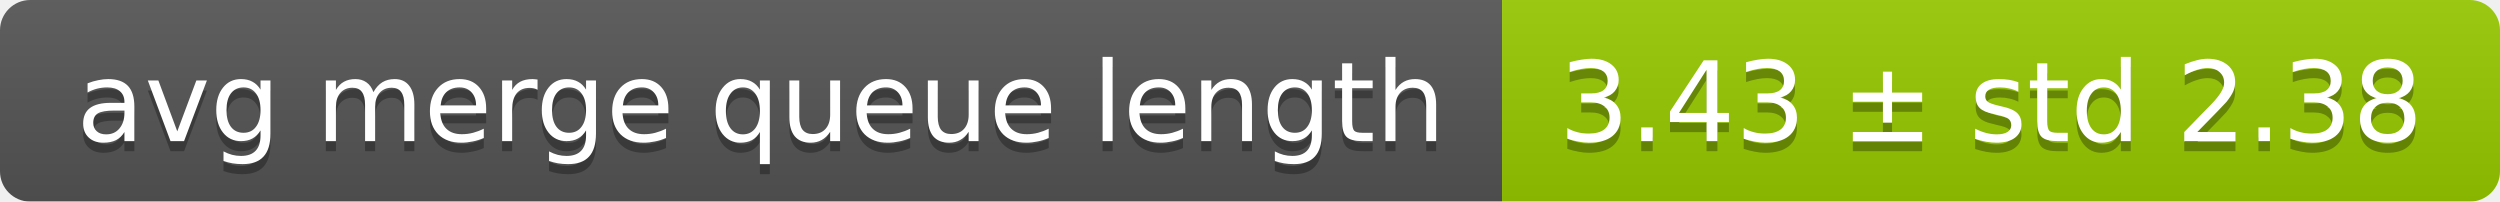
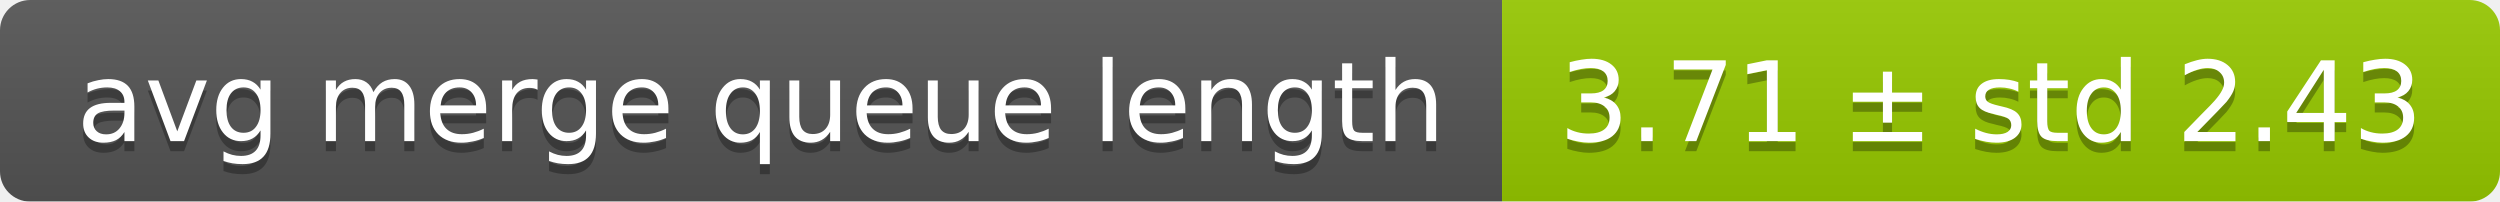
<svg xmlns="http://www.w3.org/2000/svg" width="248" height="20">
  <linearGradient id="smooth" x2="0" y2="100%">
    <stop offset="0" stop-color="#bbb" stop-opacity=".1" />
    <stop offset="1" stop-opacity=".1" />
  </linearGradient>
  <mask id="round">
    <rect width="248" height="20" rx="3" fill="#fff" />
  </mask>
  <g mask="url(#round)">
    <rect width="149" height="20" fill="#555" />
    <rect x="149" width="99" height="20" fill="#97ca00" />
    <rect width="248" height="20" fill="url(#smooth)" />
  </g>
  <g fill="#fff" text-anchor="middle" font-family="DejaVu Sans,Verdana,Geneva,sans-serif" font-size="11">
    <text x="75.5" y="15" fill="#010101" fill-opacity=".3">avg merge queue length</text>
    <text x="75.5" y="14">avg merge queue length</text>
-     <text x="197.5" y="15" fill="#010101" fill-opacity=".3">3.43 ± std 2.38</text>
-     <text x="197.5" y="14">3.43 ± std 2.38</text>
+     <text x="197.5" y="15" fill="#010101" fill-opacity=".3">3.71 ± std 2.43</text>
+     <text x="197.5" y="14">3.71 ± std 2.43</text>
  </g>
</svg>
